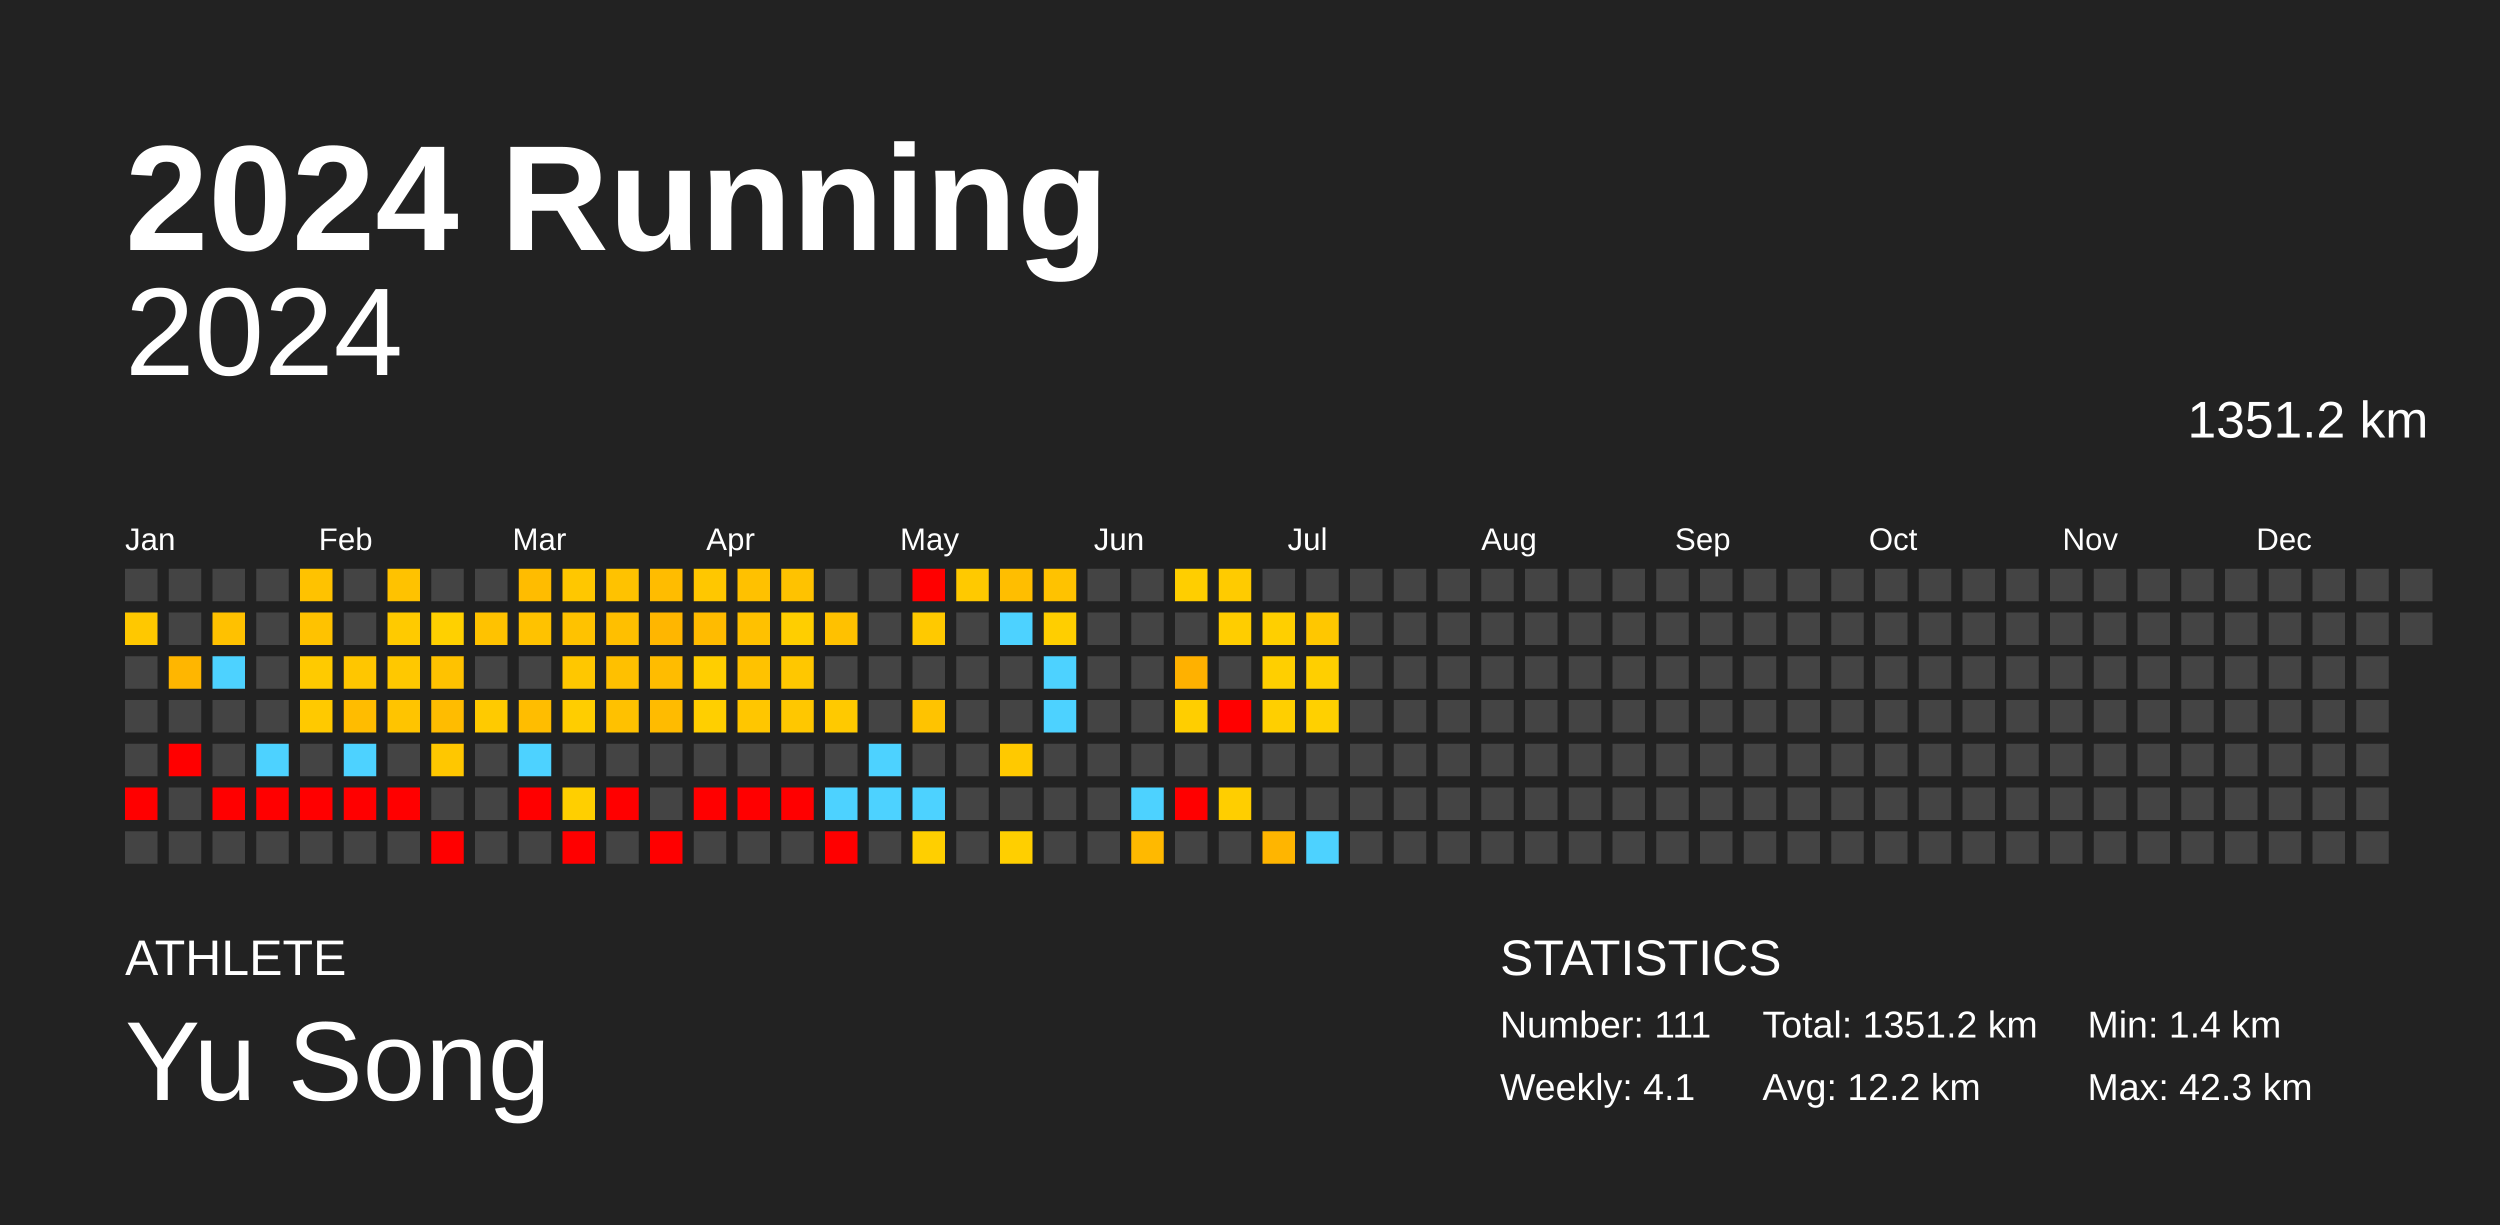
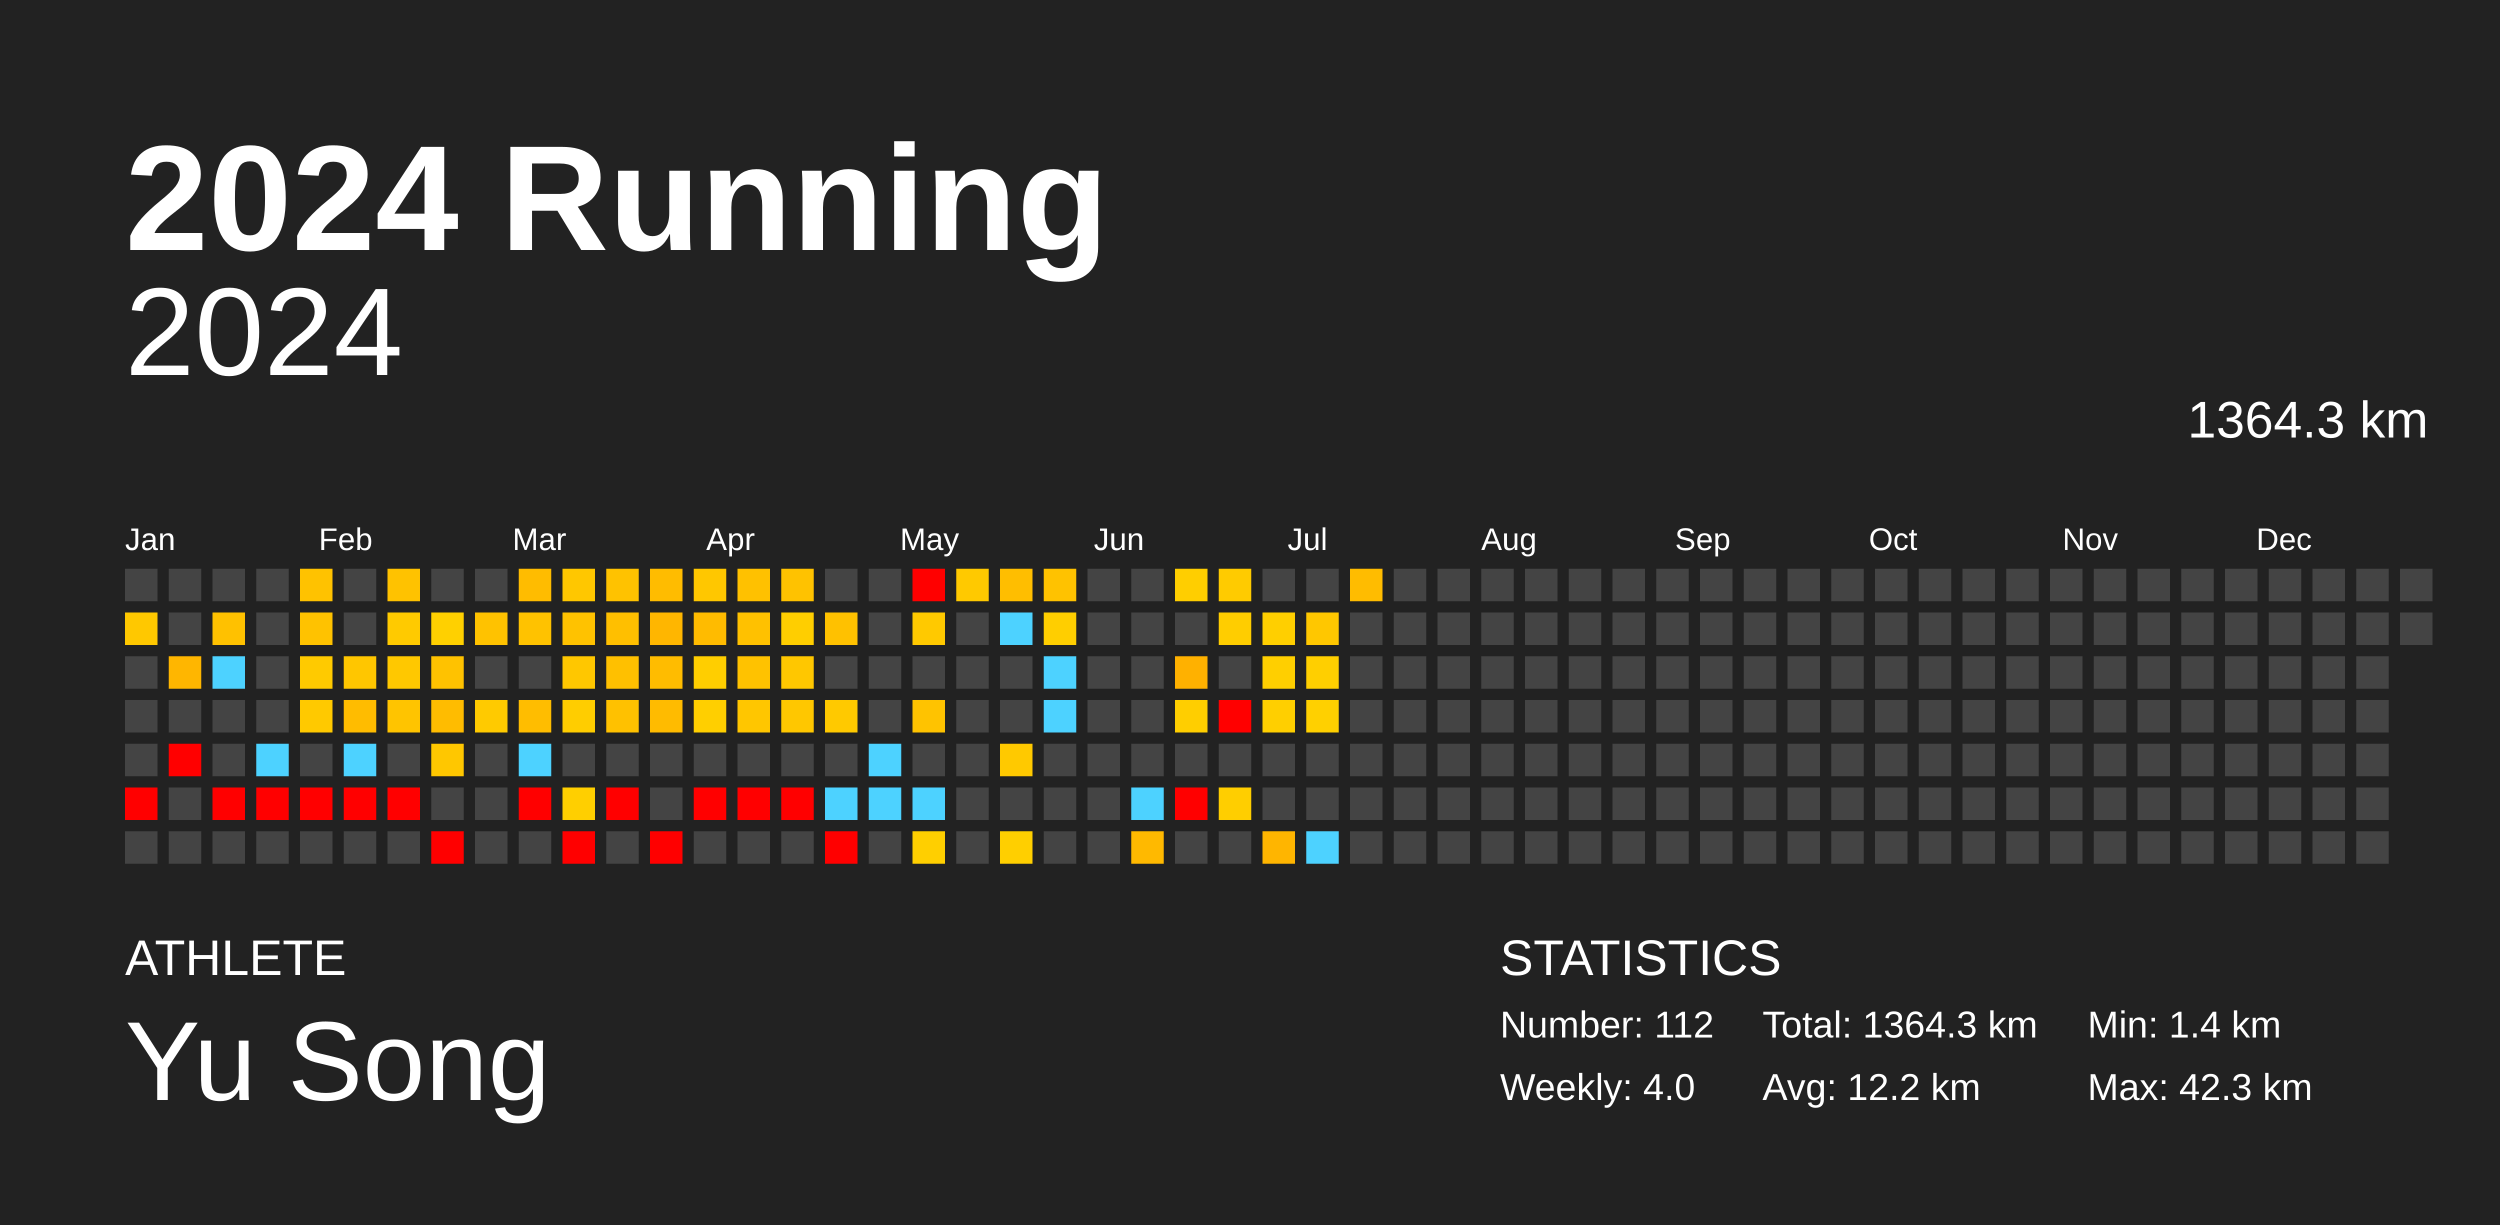
<svg xmlns="http://www.w3.org/2000/svg" baseProfile="full" height="98mm" version="1.1" viewBox="0,0,200,98" width="200mm">
  <defs />
  <rect fill="#222222" height="98" width="200" x="0" y="0" />
  <text fill="#FFFFFF" style="font-size:12px; font-family:Arial; font-weight:bold;" x="10" y="20">2024 Running</text>
  <text fill="#FFFFFF" style="font-size:4px; font-family:Arial" x="10" y="78">ATHLETE</text>
  <text fill="#FFFFFF" style="font-size:9px; font-family:Arial" x="10" y="88">Yu Song</text>
  <text fill="#FFFFFF" style="font-size:4px; font-family:Arial" x="120" y="78">STATISTICS</text>
-   <text fill="#FFFFFF" style="font-size:3px; font-family:Arial" x="120" y="83">Number: 111</text>
-   <text fill="#FFFFFF" style="font-size:3px; font-family:Arial" x="120" y="88">Weekly: 4.1</text>
-   <text fill="#FFFFFF" style="font-size:3px; font-family:Arial" x="141" y="83">Total: 1351.2 km</text>
+   <text fill="#FFFFFF" style="font-size:3px; font-family:Arial" x="120" y="83">Number: 112</text>
+   <text fill="#FFFFFF" style="font-size:3px; font-family:Arial" x="120" y="88">Weekly: 4.0</text>
+   <text fill="#FFFFFF" style="font-size:3px; font-family:Arial" x="141" y="83">Total: 1364.3 km</text>
  <text fill="#FFFFFF" style="font-size:3px; font-family:Arial" x="141" y="88">Avg: 12.2 km</text>
  <text fill="#FFFFFF" style="font-size:3px; font-family:Arial" x="167" y="83">Min: 1.4 km</text>
  <text fill="#FFFFFF" style="font-size:3px; font-family:Arial" x="167" y="88">Max: 42.3 km</text>
  <text alignment-baseline="hanging" fill="#FFFFFF" style="font-size:10.0px; font-family:Arial;" x="10" y="30">2024</text>
-   <text alignment-baseline="hanging" fill="#FFFFFF" style="font-size:4.125px; font-family:Arial;" x="175" y="35">1351.2 km</text>
+   <text alignment-baseline="hanging" fill="#FFFFFF" style="font-size:4.125px; font-family:Arial;" x="175" y="35">1364.3 km</text>
  <text fill="#FFFFFF" style="font-size:2.5px; font-family:Arial" x="10.0" y="44">Jan</text>
  <text fill="#FFFFFF" style="font-size:2.5px; font-family:Arial" x="25.5" y="44">Feb</text>
  <text fill="#FFFFFF" style="font-size:2.5px; font-family:Arial" x="41.0" y="44">Mar</text>
  <text fill="#FFFFFF" style="font-size:2.5px; font-family:Arial" x="56.5" y="44">Apr</text>
  <text fill="#FFFFFF" style="font-size:2.5px; font-family:Arial" x="72.0" y="44">May</text>
  <text fill="#FFFFFF" style="font-size:2.5px; font-family:Arial" x="87.5" y="44">Jun</text>
  <text fill="#FFFFFF" style="font-size:2.5px; font-family:Arial" x="103.0" y="44">Jul</text>
  <text fill="#FFFFFF" style="font-size:2.5px; font-family:Arial" x="118.5" y="44">Aug</text>
  <text fill="#FFFFFF" style="font-size:2.5px; font-family:Arial" x="134.0" y="44">Sep</text>
  <text fill="#FFFFFF" style="font-size:2.5px; font-family:Arial" x="149.5" y="44">Oct</text>
  <text fill="#FFFFFF" style="font-size:2.5px; font-family:Arial" x="165.0" y="44">Nov</text>
  <text fill="#FFFFFF" style="font-size:2.5px; font-family:Arial" x="180.5" y="44">Dec</text>
  <rect fill="#444444" height="2.6" width="2.6" x="10.0" y="45.5" />
  <rect fill="#ffc800" height="2.6" width="2.6" x="10.0" y="49.0" />
  <rect fill="#444444" height="2.6" width="2.6" x="10.0" y="52.5" />
  <rect fill="#444444" height="2.6" width="2.6" x="10.0" y="56.0" />
  <rect fill="#444444" height="2.6" width="2.6" x="10.0" y="59.5" />
  <rect fill="red" height="2.6" width="2.6" x="10.0" y="63.0" />
  <rect fill="#444444" height="2.6" width="2.6" x="10.0" y="66.5" />
  <rect fill="#444444" height="2.6" width="2.6" x="13.5" y="45.5" />
  <rect fill="#444444" height="2.6" width="2.6" x="13.5" y="49.0" />
  <rect fill="#ffb600" height="2.6" width="2.6" x="13.5" y="52.5" />
  <rect fill="#444444" height="2.6" width="2.6" x="13.5" y="56.0" />
  <rect fill="red" height="2.6" width="2.6" x="13.5" y="59.5" />
  <rect fill="#444444" height="2.6" width="2.6" x="13.5" y="63.0" />
  <rect fill="#444444" height="2.6" width="2.6" x="13.5" y="66.5" />
  <rect fill="#444444" height="2.6" width="2.6" x="17.0" y="45.5" />
  <rect fill="#ffc100" height="2.6" width="2.6" x="17.0" y="49.0" />
  <rect fill="#4dd2ff" height="2.6" width="2.6" x="17.0" y="52.5" />
  <rect fill="#444444" height="2.6" width="2.6" x="17.0" y="56.0" />
  <rect fill="#444444" height="2.6" width="2.6" x="17.0" y="59.5" />
  <rect fill="red" height="2.6" width="2.6" x="17.0" y="63.0" />
  <rect fill="#444444" height="2.6" width="2.6" x="17.0" y="66.5" />
  <rect fill="#444444" height="2.6" width="2.6" x="20.5" y="45.5" />
  <rect fill="#444444" height="2.6" width="2.6" x="20.5" y="49.0" />
  <rect fill="#444444" height="2.6" width="2.6" x="20.5" y="52.5" />
  <rect fill="#444444" height="2.6" width="2.6" x="20.5" y="56.0" />
  <rect fill="#4dd2ff" height="2.6" width="2.6" x="20.5" y="59.5" />
  <rect fill="red" height="2.6" width="2.6" x="20.5" y="63.0" />
  <rect fill="#444444" height="2.6" width="2.6" x="20.5" y="66.5" />
  <rect fill="#ffc200" height="2.6" width="2.6" x="24.0" y="45.5" />
  <rect fill="#ffc200" height="2.6" width="2.6" x="24.0" y="49.0" />
  <rect fill="#ffca00" height="2.6" width="2.6" x="24.0" y="52.5" />
  <rect fill="#ffc900" height="2.6" width="2.6" x="24.0" y="56.0" />
  <rect fill="#444444" height="2.6" width="2.6" x="24.0" y="59.5" />
  <rect fill="red" height="2.6" width="2.6" x="24.0" y="63.0" />
  <rect fill="#444444" height="2.6" width="2.6" x="24.0" y="66.5" />
  <rect fill="#444444" height="2.6" width="2.6" x="27.5" y="45.5" />
  <rect fill="#444444" height="2.6" width="2.6" x="27.5" y="49.0" />
  <rect fill="#ffc600" height="2.6" width="2.6" x="27.5" y="52.5" />
  <rect fill="#ffbc00" height="2.6" width="2.6" x="27.5" y="56.0" />
  <rect fill="#4dd2ff" height="2.6" width="2.6" x="27.5" y="59.5" />
  <rect fill="red" height="2.6" width="2.6" x="27.5" y="63.0" />
  <rect fill="#444444" height="2.6" width="2.6" x="27.5" y="66.5" />
  <rect fill="#ffc200" height="2.6" width="2.6" x="31.0" y="45.5" />
  <rect fill="#ffca00" height="2.6" width="2.6" x="31.0" y="49.0" />
  <rect fill="#ffc800" height="2.6" width="2.6" x="31.0" y="52.5" />
  <rect fill="#ffc400" height="2.6" width="2.6" x="31.0" y="56.0" />
  <rect fill="#444444" height="2.6" width="2.6" x="31.0" y="59.5" />
  <rect fill="red" height="2.6" width="2.6" x="31.0" y="63.0" />
  <rect fill="#444444" height="2.6" width="2.6" x="31.0" y="66.5" />
  <rect fill="#444444" height="2.6" width="2.6" x="34.5" y="45.5" />
  <rect fill="#ffd000" height="2.6" width="2.6" x="34.5" y="49.0" />
  <rect fill="#ffc200" height="2.6" width="2.6" x="34.5" y="52.5" />
  <rect fill="#ffbc00" height="2.6" width="2.6" x="34.5" y="56.0" />
  <rect fill="#ffc700" height="2.6" width="2.6" x="34.5" y="59.5" />
  <rect fill="#444444" height="2.6" width="2.6" x="34.5" y="63.0" />
  <rect fill="red" height="2.6" width="2.6" x="34.5" y="66.5" />
  <rect fill="#444444" height="2.6" width="2.6" x="38.0" y="45.5" />
  <rect fill="#ffc200" height="2.6" width="2.6" x="38.0" y="49.0" />
  <rect fill="#444444" height="2.6" width="2.6" x="38.0" y="52.5" />
  <rect fill="#ffca00" height="2.6" width="2.6" x="38.0" y="56.0" />
  <rect fill="#444444" height="2.6" width="2.6" x="38.0" y="59.5" />
  <rect fill="#444444" height="2.6" width="2.6" x="38.0" y="63.0" />
  <rect fill="#444444" height="2.6" width="2.6" x="38.0" y="66.5" />
  <rect fill="#ffbc00" height="2.6" width="2.6" x="41.5" y="45.5" />
  <rect fill="#ffc200" height="2.6" width="2.6" x="41.5" y="49.0" />
  <rect fill="#444444" height="2.6" width="2.6" x="41.5" y="52.5" />
  <rect fill="#ffbd00" height="2.6" width="2.6" x="41.5" y="56.0" />
  <rect fill="#4dd2ff" height="2.6" width="2.6" x="41.5" y="59.5" />
  <rect fill="red" height="2.6" width="2.6" x="41.5" y="63.0" />
  <rect fill="#444444" height="2.6" width="2.6" x="41.5" y="66.5" />
  <rect fill="#ffc700" height="2.6" width="2.6" x="45.0" y="45.5" />
  <rect fill="#ffc200" height="2.6" width="2.6" x="45.0" y="49.0" />
  <rect fill="#ffc700" height="2.6" width="2.6" x="45.0" y="52.5" />
  <rect fill="#ffcd00" height="2.6" width="2.6" x="45.0" y="56.0" />
  <rect fill="#444444" height="2.6" width="2.6" x="45.0" y="59.5" />
  <rect fill="#ffcf00" height="2.6" width="2.6" x="45.0" y="63.0" />
  <rect fill="red" height="2.6" width="2.6" x="45.0" y="66.5" />
  <rect fill="#ffc200" height="2.6" width="2.6" x="48.5" y="45.5" />
  <rect fill="#ffbf00" height="2.6" width="2.6" x="48.5" y="49.0" />
  <rect fill="#ffc000" height="2.6" width="2.6" x="48.5" y="52.5" />
  <rect fill="#ffc100" height="2.6" width="2.6" x="48.5" y="56.0" />
  <rect fill="#444444" height="2.6" width="2.6" x="48.5" y="59.5" />
  <rect fill="red" height="2.6" width="2.6" x="48.5" y="63.0" />
  <rect fill="#444444" height="2.6" width="2.6" x="48.5" y="66.5" />
  <rect fill="#ffbc00" height="2.6" width="2.6" x="52.0" y="45.5" />
  <rect fill="#ffb600" height="2.6" width="2.6" x="52.0" y="49.0" />
  <rect fill="#ffbc00" height="2.6" width="2.6" x="52.0" y="52.5" />
  <rect fill="#ffbb00" height="2.6" width="2.6" x="52.0" y="56.0" />
  <rect fill="#444444" height="2.6" width="2.6" x="52.0" y="59.5" />
  <rect fill="#444444" height="2.6" width="2.6" x="52.0" y="63.0" />
  <rect fill="red" height="2.6" width="2.6" x="52.0" y="66.5" />
  <rect fill="#ffc700" height="2.6" width="2.6" x="55.5" y="45.5" />
  <rect fill="#ffbb00" height="2.6" width="2.6" x="55.5" y="49.0" />
  <rect fill="#ffce00" height="2.6" width="2.6" x="55.5" y="52.5" />
  <rect fill="#ffcf00" height="2.6" width="2.6" x="55.5" y="56.0" />
  <rect fill="#444444" height="2.6" width="2.6" x="55.5" y="59.5" />
  <rect fill="red" height="2.6" width="2.6" x="55.5" y="63.0" />
  <rect fill="#444444" height="2.6" width="2.6" x="55.5" y="66.5" />
  <rect fill="#ffc100" height="2.6" width="2.6" x="59.0" y="45.5" />
  <rect fill="#ffc100" height="2.6" width="2.6" x="59.0" y="49.0" />
  <rect fill="#ffc200" height="2.6" width="2.6" x="59.0" y="52.5" />
  <rect fill="#ffc600" height="2.6" width="2.6" x="59.0" y="56.0" />
  <rect fill="#444444" height="2.6" width="2.6" x="59.0" y="59.5" />
  <rect fill="red" height="2.6" width="2.6" x="59.0" y="63.0" />
  <rect fill="#444444" height="2.6" width="2.6" x="59.0" y="66.5" />
  <rect fill="#ffc200" height="2.6" width="2.6" x="62.5" y="45.5" />
  <rect fill="#ffce00" height="2.6" width="2.6" x="62.5" y="49.0" />
  <rect fill="#ffc700" height="2.6" width="2.6" x="62.5" y="52.5" />
  <rect fill="#ffc700" height="2.6" width="2.6" x="62.5" y="56.0" />
  <rect fill="#444444" height="2.6" width="2.6" x="62.5" y="59.5" />
  <rect fill="red" height="2.6" width="2.6" x="62.5" y="63.0" />
  <rect fill="#444444" height="2.6" width="2.6" x="62.5" y="66.5" />
  <rect fill="#444444" height="2.6" width="2.6" x="66.0" y="45.5" />
  <rect fill="#ffc100" height="2.6" width="2.6" x="66.0" y="49.0" />
  <rect fill="#444444" height="2.6" width="2.6" x="66.0" y="52.5" />
  <rect fill="#ffc900" height="2.6" width="2.6" x="66.0" y="56.0" />
  <rect fill="#444444" height="2.6" width="2.6" x="66.0" y="59.5" />
  <rect fill="#4dd2ff" height="2.6" width="2.6" x="66.0" y="63.0" />
  <rect fill="red" height="2.6" width="2.6" x="66.0" y="66.5" />
  <rect fill="#444444" height="2.6" width="2.6" x="69.5" y="45.5" />
  <rect fill="#444444" height="2.6" width="2.6" x="69.5" y="49.0" />
  <rect fill="#444444" height="2.6" width="2.6" x="69.5" y="52.5" />
  <rect fill="#444444" height="2.6" width="2.6" x="69.5" y="56.0" />
  <rect fill="#4dd2ff" height="2.6" width="2.6" x="69.5" y="59.5" />
  <rect fill="#4dd2ff" height="2.6" width="2.6" x="69.5" y="63.0" />
  <rect fill="#444444" height="2.6" width="2.6" x="69.5" y="66.5" />
  <rect fill="red" height="2.6" width="2.6" x="73.0" y="45.5" />
  <rect fill="#ffc900" height="2.6" width="2.6" x="73.0" y="49.0" />
  <rect fill="#444444" height="2.6" width="2.6" x="73.0" y="52.5" />
  <rect fill="#ffc300" height="2.6" width="2.6" x="73.0" y="56.0" />
  <rect fill="#444444" height="2.6" width="2.6" x="73.0" y="59.5" />
  <rect fill="#4dd2ff" height="2.6" width="2.6" x="73.0" y="63.0" />
  <rect fill="#ffcf00" height="2.6" width="2.6" x="73.0" y="66.5" />
  <rect fill="#ffc900" height="2.6" width="2.6" x="76.5" y="45.5" />
  <rect fill="#444444" height="2.6" width="2.6" x="76.5" y="49.0" />
  <rect fill="#444444" height="2.6" width="2.6" x="76.5" y="52.5" />
  <rect fill="#444444" height="2.6" width="2.6" x="76.5" y="56.0" />
  <rect fill="#444444" height="2.6" width="2.6" x="76.5" y="59.5" />
  <rect fill="#444444" height="2.6" width="2.6" x="76.5" y="63.0" />
  <rect fill="#444444" height="2.6" width="2.6" x="76.5" y="66.5" />
  <rect fill="#ffbe00" height="2.6" width="2.6" x="80.0" y="45.5" />
  <rect fill="#4dd2ff" height="2.6" width="2.6" x="80.0" y="49.0" />
  <rect fill="#444444" height="2.6" width="2.6" x="80.0" y="52.5" />
  <rect fill="#444444" height="2.6" width="2.6" x="80.0" y="56.0" />
  <rect fill="#ffc900" height="2.6" width="2.6" x="80.0" y="59.5" />
  <rect fill="#444444" height="2.6" width="2.6" x="80.0" y="63.0" />
  <rect fill="#ffcf00" height="2.6" width="2.6" x="80.0" y="66.5" />
  <rect fill="#ffc200" height="2.6" width="2.6" x="83.5" y="45.5" />
  <rect fill="#ffce00" height="2.6" width="2.6" x="83.5" y="49.0" />
  <rect fill="#4dd2ff" height="2.6" width="2.6" x="83.5" y="52.5" />
  <rect fill="#4dd2ff" height="2.6" width="2.6" x="83.5" y="56.0" />
  <rect fill="#444444" height="2.6" width="2.6" x="83.5" y="59.5" />
  <rect fill="#444444" height="2.6" width="2.6" x="83.5" y="63.0" />
  <rect fill="#444444" height="2.6" width="2.6" x="83.5" y="66.5" />
  <rect fill="#444444" height="2.6" width="2.6" x="87.0" y="45.5" />
  <rect fill="#444444" height="2.6" width="2.6" x="87.0" y="49.0" />
  <rect fill="#444444" height="2.6" width="2.6" x="87.0" y="52.5" />
  <rect fill="#444444" height="2.6" width="2.6" x="87.0" y="56.0" />
  <rect fill="#444444" height="2.6" width="2.6" x="87.0" y="59.5" />
  <rect fill="#444444" height="2.6" width="2.6" x="87.0" y="63.0" />
  <rect fill="#444444" height="2.6" width="2.6" x="87.0" y="66.5" />
  <rect fill="#444444" height="2.6" width="2.6" x="90.5" y="45.5" />
  <rect fill="#444444" height="2.6" width="2.6" x="90.5" y="49.0" />
  <rect fill="#444444" height="2.6" width="2.6" x="90.5" y="52.5" />
  <rect fill="#444444" height="2.6" width="2.6" x="90.5" y="56.0" />
  <rect fill="#444444" height="2.6" width="2.6" x="90.5" y="59.5" />
  <rect fill="#4dd2ff" height="2.6" width="2.6" x="90.5" y="63.0" />
  <rect fill="#ffb900" height="2.6" width="2.6" x="90.5" y="66.5" />
  <rect fill="#ffce00" height="2.6" width="2.6" x="94.0" y="45.5" />
  <rect fill="#444444" height="2.6" width="2.6" x="94.0" y="49.0" />
  <rect fill="#ffb100" height="2.6" width="2.6" x="94.0" y="52.5" />
  <rect fill="#ffce00" height="2.6" width="2.6" x="94.0" y="56.0" />
  <rect fill="#444444" height="2.6" width="2.6" x="94.0" y="59.5" />
  <rect fill="red" height="2.6" width="2.6" x="94.0" y="63.0" />
  <rect fill="#444444" height="2.6" width="2.6" x="94.0" y="66.5" />
  <rect fill="#ffcb00" height="2.6" width="2.6" x="97.5" y="45.5" />
  <rect fill="#ffcd00" height="2.6" width="2.6" x="97.5" y="49.0" />
  <rect fill="#444444" height="2.6" width="2.6" x="97.5" y="52.5" />
  <rect fill="red" height="2.6" width="2.6" x="97.5" y="56.0" />
  <rect fill="#444444" height="2.6" width="2.6" x="97.5" y="59.5" />
  <rect fill="#ffce00" height="2.6" width="2.6" x="97.5" y="63.0" />
  <rect fill="#444444" height="2.6" width="2.6" x="97.5" y="66.5" />
  <rect fill="#444444" height="2.6" width="2.6" x="101.0" y="45.5" />
  <rect fill="#ffcf00" height="2.6" width="2.6" x="101.0" y="49.0" />
  <rect fill="#ffcf00" height="2.6" width="2.6" x="101.0" y="52.5" />
  <rect fill="#ffcf00" height="2.6" width="2.6" x="101.0" y="56.0" />
  <rect fill="#444444" height="2.6" width="2.6" x="101.0" y="59.5" />
  <rect fill="#444444" height="2.6" width="2.6" x="101.0" y="63.0" />
  <rect fill="#ffb500" height="2.6" width="2.6" x="101.0" y="66.5" />
  <rect fill="#444444" height="2.6" width="2.6" x="104.5" y="45.5" />
  <rect fill="#ffc700" height="2.6" width="2.6" x="104.5" y="49.0" />
  <rect fill="#ffcf00" height="2.6" width="2.6" x="104.5" y="52.5" />
  <rect fill="#ffd000" height="2.6" width="2.6" x="104.5" y="56.0" />
  <rect fill="#444444" height="2.6" width="2.6" x="104.5" y="59.5" />
  <rect fill="#444444" height="2.6" width="2.6" x="104.5" y="63.0" />
  <rect fill="#4dd2ff" height="2.6" width="2.6" x="104.5" y="66.5" />
-   <rect fill="#444444" height="2.6" width="2.6" x="108.0" y="45.5" />
+   <rect fill="#ffbc00" height="2.6" width="2.6" x="108.0" y="45.5" />
  <rect fill="#444444" height="2.6" width="2.6" x="108.0" y="49.0" />
  <rect fill="#444444" height="2.6" width="2.6" x="108.0" y="52.5" />
  <rect fill="#444444" height="2.6" width="2.6" x="108.0" y="56.0" />
  <rect fill="#444444" height="2.6" width="2.6" x="108.0" y="59.5" />
  <rect fill="#444444" height="2.6" width="2.6" x="108.0" y="63.0" />
  <rect fill="#444444" height="2.6" width="2.6" x="108.0" y="66.5" />
  <rect fill="#444444" height="2.6" width="2.6" x="111.5" y="45.5" />
  <rect fill="#444444" height="2.6" width="2.6" x="111.5" y="49.0" />
  <rect fill="#444444" height="2.6" width="2.6" x="111.5" y="52.5" />
  <rect fill="#444444" height="2.6" width="2.6" x="111.5" y="56.0" />
  <rect fill="#444444" height="2.6" width="2.6" x="111.5" y="59.5" />
  <rect fill="#444444" height="2.6" width="2.6" x="111.5" y="63.0" />
  <rect fill="#444444" height="2.6" width="2.6" x="111.5" y="66.5" />
  <rect fill="#444444" height="2.6" width="2.6" x="115.0" y="45.5" />
  <rect fill="#444444" height="2.6" width="2.6" x="115.0" y="49.0" />
  <rect fill="#444444" height="2.6" width="2.6" x="115.0" y="52.5" />
  <rect fill="#444444" height="2.6" width="2.6" x="115.0" y="56.0" />
  <rect fill="#444444" height="2.6" width="2.6" x="115.0" y="59.5" />
  <rect fill="#444444" height="2.6" width="2.6" x="115.0" y="63.0" />
  <rect fill="#444444" height="2.6" width="2.6" x="115.0" y="66.5" />
  <rect fill="#444444" height="2.6" width="2.6" x="118.5" y="45.5" />
  <rect fill="#444444" height="2.6" width="2.6" x="118.5" y="49.0" />
  <rect fill="#444444" height="2.6" width="2.6" x="118.5" y="52.5" />
  <rect fill="#444444" height="2.6" width="2.6" x="118.5" y="56.0" />
  <rect fill="#444444" height="2.6" width="2.6" x="118.5" y="59.5" />
  <rect fill="#444444" height="2.6" width="2.6" x="118.5" y="63.0" />
  <rect fill="#444444" height="2.6" width="2.6" x="118.5" y="66.5" />
  <rect fill="#444444" height="2.6" width="2.6" x="122.0" y="45.5" />
  <rect fill="#444444" height="2.6" width="2.6" x="122.0" y="49.0" />
  <rect fill="#444444" height="2.6" width="2.6" x="122.0" y="52.5" />
  <rect fill="#444444" height="2.6" width="2.6" x="122.0" y="56.0" />
  <rect fill="#444444" height="2.6" width="2.6" x="122.0" y="59.5" />
  <rect fill="#444444" height="2.6" width="2.6" x="122.0" y="63.0" />
  <rect fill="#444444" height="2.6" width="2.6" x="122.0" y="66.5" />
  <rect fill="#444444" height="2.6" width="2.6" x="125.5" y="45.5" />
  <rect fill="#444444" height="2.6" width="2.6" x="125.5" y="49.0" />
  <rect fill="#444444" height="2.6" width="2.6" x="125.5" y="52.5" />
  <rect fill="#444444" height="2.6" width="2.6" x="125.5" y="56.0" />
  <rect fill="#444444" height="2.6" width="2.6" x="125.5" y="59.5" />
  <rect fill="#444444" height="2.6" width="2.6" x="125.5" y="63.0" />
  <rect fill="#444444" height="2.6" width="2.6" x="125.5" y="66.5" />
  <rect fill="#444444" height="2.6" width="2.6" x="129.0" y="45.5" />
  <rect fill="#444444" height="2.6" width="2.6" x="129.0" y="49.0" />
  <rect fill="#444444" height="2.6" width="2.6" x="129.0" y="52.5" />
  <rect fill="#444444" height="2.6" width="2.6" x="129.0" y="56.0" />
  <rect fill="#444444" height="2.6" width="2.6" x="129.0" y="59.5" />
  <rect fill="#444444" height="2.6" width="2.6" x="129.0" y="63.0" />
  <rect fill="#444444" height="2.6" width="2.6" x="129.0" y="66.5" />
  <rect fill="#444444" height="2.6" width="2.6" x="132.5" y="45.5" />
  <rect fill="#444444" height="2.6" width="2.6" x="132.5" y="49.0" />
  <rect fill="#444444" height="2.6" width="2.6" x="132.5" y="52.5" />
  <rect fill="#444444" height="2.6" width="2.6" x="132.5" y="56.0" />
  <rect fill="#444444" height="2.6" width="2.6" x="132.5" y="59.5" />
  <rect fill="#444444" height="2.6" width="2.6" x="132.5" y="63.0" />
  <rect fill="#444444" height="2.6" width="2.6" x="132.5" y="66.5" />
  <rect fill="#444444" height="2.6" width="2.6" x="136.0" y="45.5" />
  <rect fill="#444444" height="2.6" width="2.6" x="136.0" y="49.0" />
  <rect fill="#444444" height="2.6" width="2.6" x="136.0" y="52.5" />
  <rect fill="#444444" height="2.6" width="2.6" x="136.0" y="56.0" />
  <rect fill="#444444" height="2.6" width="2.6" x="136.0" y="59.5" />
  <rect fill="#444444" height="2.6" width="2.6" x="136.0" y="63.0" />
  <rect fill="#444444" height="2.6" width="2.6" x="136.0" y="66.5" />
  <rect fill="#444444" height="2.6" width="2.6" x="139.5" y="45.5" />
  <rect fill="#444444" height="2.6" width="2.6" x="139.5" y="49.0" />
  <rect fill="#444444" height="2.6" width="2.6" x="139.5" y="52.5" />
  <rect fill="#444444" height="2.6" width="2.6" x="139.5" y="56.0" />
  <rect fill="#444444" height="2.6" width="2.6" x="139.5" y="59.5" />
  <rect fill="#444444" height="2.6" width="2.6" x="139.5" y="63.0" />
  <rect fill="#444444" height="2.6" width="2.6" x="139.5" y="66.5" />
  <rect fill="#444444" height="2.6" width="2.6" x="143.0" y="45.5" />
  <rect fill="#444444" height="2.6" width="2.6" x="143.0" y="49.0" />
  <rect fill="#444444" height="2.6" width="2.6" x="143.0" y="52.5" />
  <rect fill="#444444" height="2.6" width="2.6" x="143.0" y="56.0" />
  <rect fill="#444444" height="2.6" width="2.6" x="143.0" y="59.5" />
  <rect fill="#444444" height="2.6" width="2.6" x="143.0" y="63.0" />
  <rect fill="#444444" height="2.6" width="2.6" x="143.0" y="66.5" />
  <rect fill="#444444" height="2.6" width="2.6" x="146.5" y="45.5" />
  <rect fill="#444444" height="2.6" width="2.6" x="146.5" y="49.0" />
  <rect fill="#444444" height="2.6" width="2.6" x="146.5" y="52.5" />
  <rect fill="#444444" height="2.6" width="2.6" x="146.5" y="56.0" />
  <rect fill="#444444" height="2.6" width="2.6" x="146.5" y="59.5" />
  <rect fill="#444444" height="2.6" width="2.6" x="146.5" y="63.0" />
  <rect fill="#444444" height="2.6" width="2.6" x="146.5" y="66.5" />
  <rect fill="#444444" height="2.6" width="2.6" x="150.0" y="45.5" />
  <rect fill="#444444" height="2.6" width="2.6" x="150.0" y="49.0" />
  <rect fill="#444444" height="2.6" width="2.6" x="150.0" y="52.5" />
  <rect fill="#444444" height="2.6" width="2.6" x="150.0" y="56.0" />
  <rect fill="#444444" height="2.6" width="2.6" x="150.0" y="59.5" />
  <rect fill="#444444" height="2.6" width="2.6" x="150.0" y="63.0" />
  <rect fill="#444444" height="2.6" width="2.6" x="150.0" y="66.5" />
  <rect fill="#444444" height="2.6" width="2.6" x="153.5" y="45.5" />
  <rect fill="#444444" height="2.6" width="2.6" x="153.5" y="49.0" />
  <rect fill="#444444" height="2.6" width="2.6" x="153.5" y="52.5" />
  <rect fill="#444444" height="2.6" width="2.6" x="153.5" y="56.0" />
  <rect fill="#444444" height="2.6" width="2.6" x="153.5" y="59.5" />
  <rect fill="#444444" height="2.6" width="2.6" x="153.5" y="63.0" />
  <rect fill="#444444" height="2.6" width="2.6" x="153.5" y="66.5" />
  <rect fill="#444444" height="2.6" width="2.6" x="157.0" y="45.5" />
  <rect fill="#444444" height="2.6" width="2.6" x="157.0" y="49.0" />
  <rect fill="#444444" height="2.6" width="2.6" x="157.0" y="52.5" />
  <rect fill="#444444" height="2.6" width="2.6" x="157.0" y="56.0" />
  <rect fill="#444444" height="2.6" width="2.6" x="157.0" y="59.5" />
  <rect fill="#444444" height="2.6" width="2.6" x="157.0" y="63.0" />
  <rect fill="#444444" height="2.6" width="2.6" x="157.0" y="66.5" />
  <rect fill="#444444" height="2.6" width="2.6" x="160.5" y="45.5" />
  <rect fill="#444444" height="2.6" width="2.6" x="160.5" y="49.0" />
  <rect fill="#444444" height="2.6" width="2.6" x="160.5" y="52.5" />
  <rect fill="#444444" height="2.6" width="2.6" x="160.5" y="56.0" />
  <rect fill="#444444" height="2.6" width="2.6" x="160.5" y="59.5" />
  <rect fill="#444444" height="2.6" width="2.6" x="160.5" y="63.0" />
  <rect fill="#444444" height="2.6" width="2.6" x="160.5" y="66.5" />
  <rect fill="#444444" height="2.6" width="2.6" x="164.0" y="45.5" />
  <rect fill="#444444" height="2.6" width="2.6" x="164.0" y="49.0" />
  <rect fill="#444444" height="2.6" width="2.6" x="164.0" y="52.5" />
  <rect fill="#444444" height="2.6" width="2.6" x="164.0" y="56.0" />
  <rect fill="#444444" height="2.6" width="2.6" x="164.0" y="59.5" />
  <rect fill="#444444" height="2.6" width="2.6" x="164.0" y="63.0" />
  <rect fill="#444444" height="2.6" width="2.6" x="164.0" y="66.5" />
  <rect fill="#444444" height="2.6" width="2.6" x="167.5" y="45.5" />
  <rect fill="#444444" height="2.6" width="2.6" x="167.5" y="49.0" />
  <rect fill="#444444" height="2.6" width="2.6" x="167.5" y="52.5" />
  <rect fill="#444444" height="2.6" width="2.6" x="167.5" y="56.0" />
  <rect fill="#444444" height="2.6" width="2.6" x="167.5" y="59.5" />
  <rect fill="#444444" height="2.6" width="2.6" x="167.5" y="63.0" />
  <rect fill="#444444" height="2.6" width="2.6" x="167.5" y="66.5" />
  <rect fill="#444444" height="2.6" width="2.6" x="171.0" y="45.5" />
  <rect fill="#444444" height="2.6" width="2.6" x="171.0" y="49.0" />
  <rect fill="#444444" height="2.6" width="2.6" x="171.0" y="52.5" />
  <rect fill="#444444" height="2.6" width="2.6" x="171.0" y="56.0" />
  <rect fill="#444444" height="2.6" width="2.6" x="171.0" y="59.5" />
  <rect fill="#444444" height="2.6" width="2.6" x="171.0" y="63.0" />
  <rect fill="#444444" height="2.6" width="2.6" x="171.0" y="66.5" />
  <rect fill="#444444" height="2.6" width="2.6" x="174.5" y="45.5" />
  <rect fill="#444444" height="2.6" width="2.6" x="174.5" y="49.0" />
  <rect fill="#444444" height="2.6" width="2.6" x="174.5" y="52.5" />
  <rect fill="#444444" height="2.6" width="2.6" x="174.5" y="56.0" />
  <rect fill="#444444" height="2.6" width="2.6" x="174.5" y="59.5" />
  <rect fill="#444444" height="2.6" width="2.6" x="174.5" y="63.0" />
  <rect fill="#444444" height="2.6" width="2.6" x="174.5" y="66.5" />
  <rect fill="#444444" height="2.6" width="2.6" x="178.0" y="45.5" />
  <rect fill="#444444" height="2.6" width="2.6" x="178.0" y="49.0" />
  <rect fill="#444444" height="2.6" width="2.6" x="178.0" y="52.5" />
  <rect fill="#444444" height="2.6" width="2.6" x="178.0" y="56.0" />
  <rect fill="#444444" height="2.6" width="2.6" x="178.0" y="59.5" />
  <rect fill="#444444" height="2.6" width="2.6" x="178.0" y="63.0" />
  <rect fill="#444444" height="2.6" width="2.6" x="178.0" y="66.5" />
  <rect fill="#444444" height="2.6" width="2.6" x="181.5" y="45.5" />
  <rect fill="#444444" height="2.6" width="2.6" x="181.5" y="49.0" />
  <rect fill="#444444" height="2.6" width="2.6" x="181.5" y="52.5" />
  <rect fill="#444444" height="2.6" width="2.6" x="181.5" y="56.0" />
  <rect fill="#444444" height="2.6" width="2.6" x="181.5" y="59.5" />
  <rect fill="#444444" height="2.6" width="2.6" x="181.5" y="63.0" />
  <rect fill="#444444" height="2.6" width="2.6" x="181.5" y="66.5" />
  <rect fill="#444444" height="2.6" width="2.6" x="185.0" y="45.5" />
  <rect fill="#444444" height="2.6" width="2.6" x="185.0" y="49.0" />
  <rect fill="#444444" height="2.6" width="2.6" x="185.0" y="52.5" />
  <rect fill="#444444" height="2.6" width="2.6" x="185.0" y="56.0" />
  <rect fill="#444444" height="2.6" width="2.6" x="185.0" y="59.5" />
  <rect fill="#444444" height="2.6" width="2.6" x="185.0" y="63.0" />
  <rect fill="#444444" height="2.6" width="2.6" x="185.0" y="66.5" />
  <rect fill="#444444" height="2.6" width="2.6" x="188.5" y="45.5" />
  <rect fill="#444444" height="2.6" width="2.6" x="188.5" y="49.0" />
  <rect fill="#444444" height="2.6" width="2.6" x="188.5" y="52.5" />
  <rect fill="#444444" height="2.6" width="2.6" x="188.5" y="56.0" />
  <rect fill="#444444" height="2.6" width="2.6" x="188.5" y="59.5" />
  <rect fill="#444444" height="2.6" width="2.6" x="188.5" y="63.0" />
  <rect fill="#444444" height="2.6" width="2.6" x="188.5" y="66.5" />
  <rect fill="#444444" height="2.6" width="2.6" x="192.0" y="45.5" />
  <rect fill="#444444" height="2.6" width="2.6" x="192.0" y="49.0" />
</svg>
